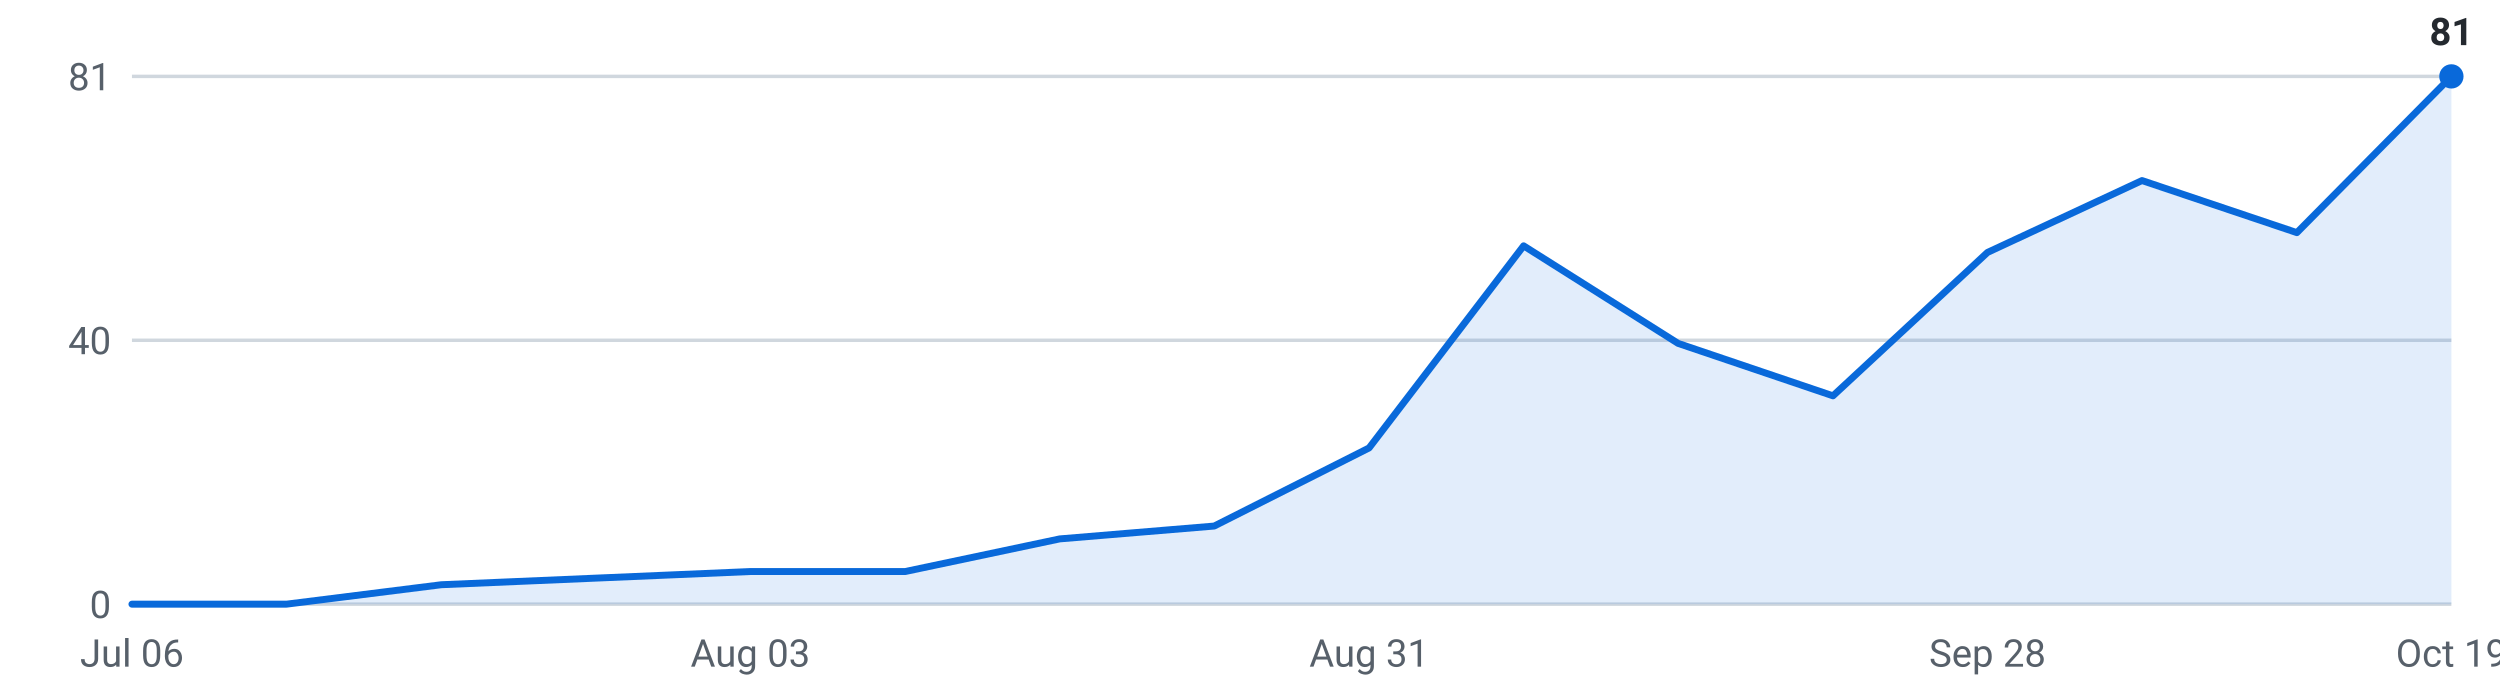
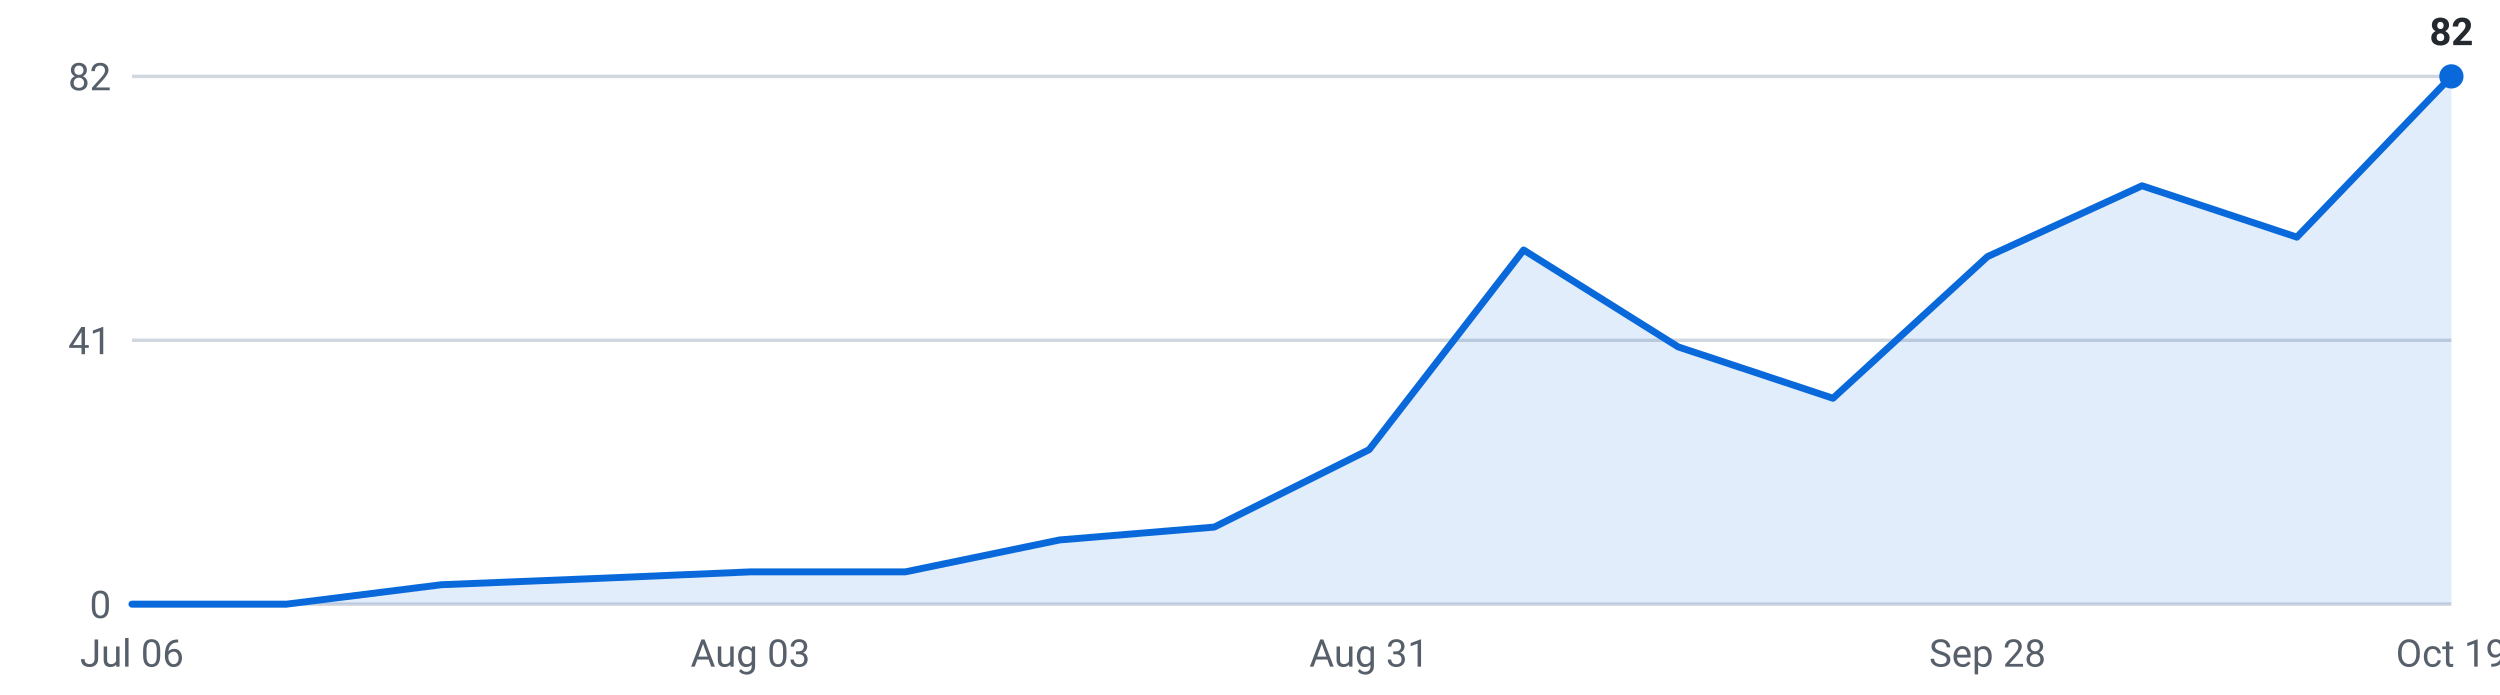
<svg xmlns="http://www.w3.org/2000/svg" viewBox="0 0 720 200" width="720" height="200" role="img" aria-label="Internships posted per week, last 16 weeks">
  <g font-family="-apple-system,Segoe UI,Roboto,sans-serif" font-size="11">
    <line x1="38" y1="174.0" x2="706" y2="174.0" stroke="#d0d7de" stroke-width="1" />
    <text x="32" y="178.0" text-anchor="end" fill="#57606a">0</text>
    <line x1="38" y1="98.0" x2="706" y2="98.0" stroke="#d0d7de" stroke-width="1" />
-     <text x="32" y="102.0" text-anchor="end" fill="#57606a">40</text>
+     <text x="32" y="102.0" text-anchor="end" fill="#57606a">41</text>
    <line x1="38" y1="22.0" x2="706" y2="22.0" stroke="#d0d7de" stroke-width="1" />
-     <text x="32" y="26.0" text-anchor="end" fill="#57606a">81</text>
-     <path d="M38.0,174 L38.0,174.0 L82.5,174.0 L127.1,168.4 L171.6,166.5 L216.1,164.6 L260.7,164.6 L305.2,155.2 L349.7,151.5 L394.3,129.0 L438.8,70.8 L483.3,98.9 L527.9,114.0 L572.4,72.7 L616.9,52.0 L661.5,67.0 L706.0,22.0 L706.0,174 Z" fill="#0969da" fill-opacity="0.12" />
-     <polyline points="38.0,174.0 82.5,174.0 127.1,168.4 171.6,166.5 216.1,164.6 260.7,164.6 305.2,155.2 349.7,151.5 394.3,129.0 438.8,70.8 483.3,98.9 527.9,114.0 572.4,72.7 616.9,52.0 661.5,67.0 706.0,22.0" fill="none" stroke="#0969da" stroke-width="2" stroke-linejoin="round" stroke-linecap="round" />
+     <text x="32" y="26.0" text-anchor="end" fill="#57606a">82</text>
+     <path d="M38.0,174 L38.0,174.0 L82.5,174.0 L127.1,168.4 L171.6,166.6 L216.1,164.7 L260.7,164.7 L305.2,155.5 L349.7,151.8 L394.3,129.5 L438.8,72.0 L483.3,99.9 L527.9,114.7 L572.4,73.9 L616.9,53.5 L661.5,68.3 L706.0,22.0 L706.0,174 Z" fill="#0969da" fill-opacity="0.12" />
+     <polyline points="38.0,174.0 82.5,174.0 127.1,168.4 171.6,166.6 216.1,164.7 260.7,164.7 305.2,155.5 349.7,151.8 394.3,129.5 438.8,72.0 483.3,99.9 527.9,114.7 572.4,73.9 616.9,53.5 661.5,68.3 706.0,22.0" fill="none" stroke="#0969da" stroke-width="2" stroke-linejoin="round" stroke-linecap="round" />
    <circle cx="706.0" cy="22.0" r="3.5" fill="#0969da" />
-     <text x="706.0" y="13.0" text-anchor="middle" fill="#24292f" font-weight="600">81</text>
+     <text x="706.0" y="13.0" text-anchor="middle" fill="#24292f" font-weight="600">82</text>
    <text x="38.0" y="192" text-anchor="middle" fill="#57606a">Jul 06</text>
    <text x="216.1" y="192" text-anchor="middle" fill="#57606a">Aug 03</text>
    <text x="394.3" y="192" text-anchor="middle" fill="#57606a">Aug 31</text>
    <text x="572.4" y="192" text-anchor="middle" fill="#57606a">Sep 28</text>
    <text x="706.0" y="192" text-anchor="middle" fill="#57606a">Oct 19</text>
  </g>
</svg>
